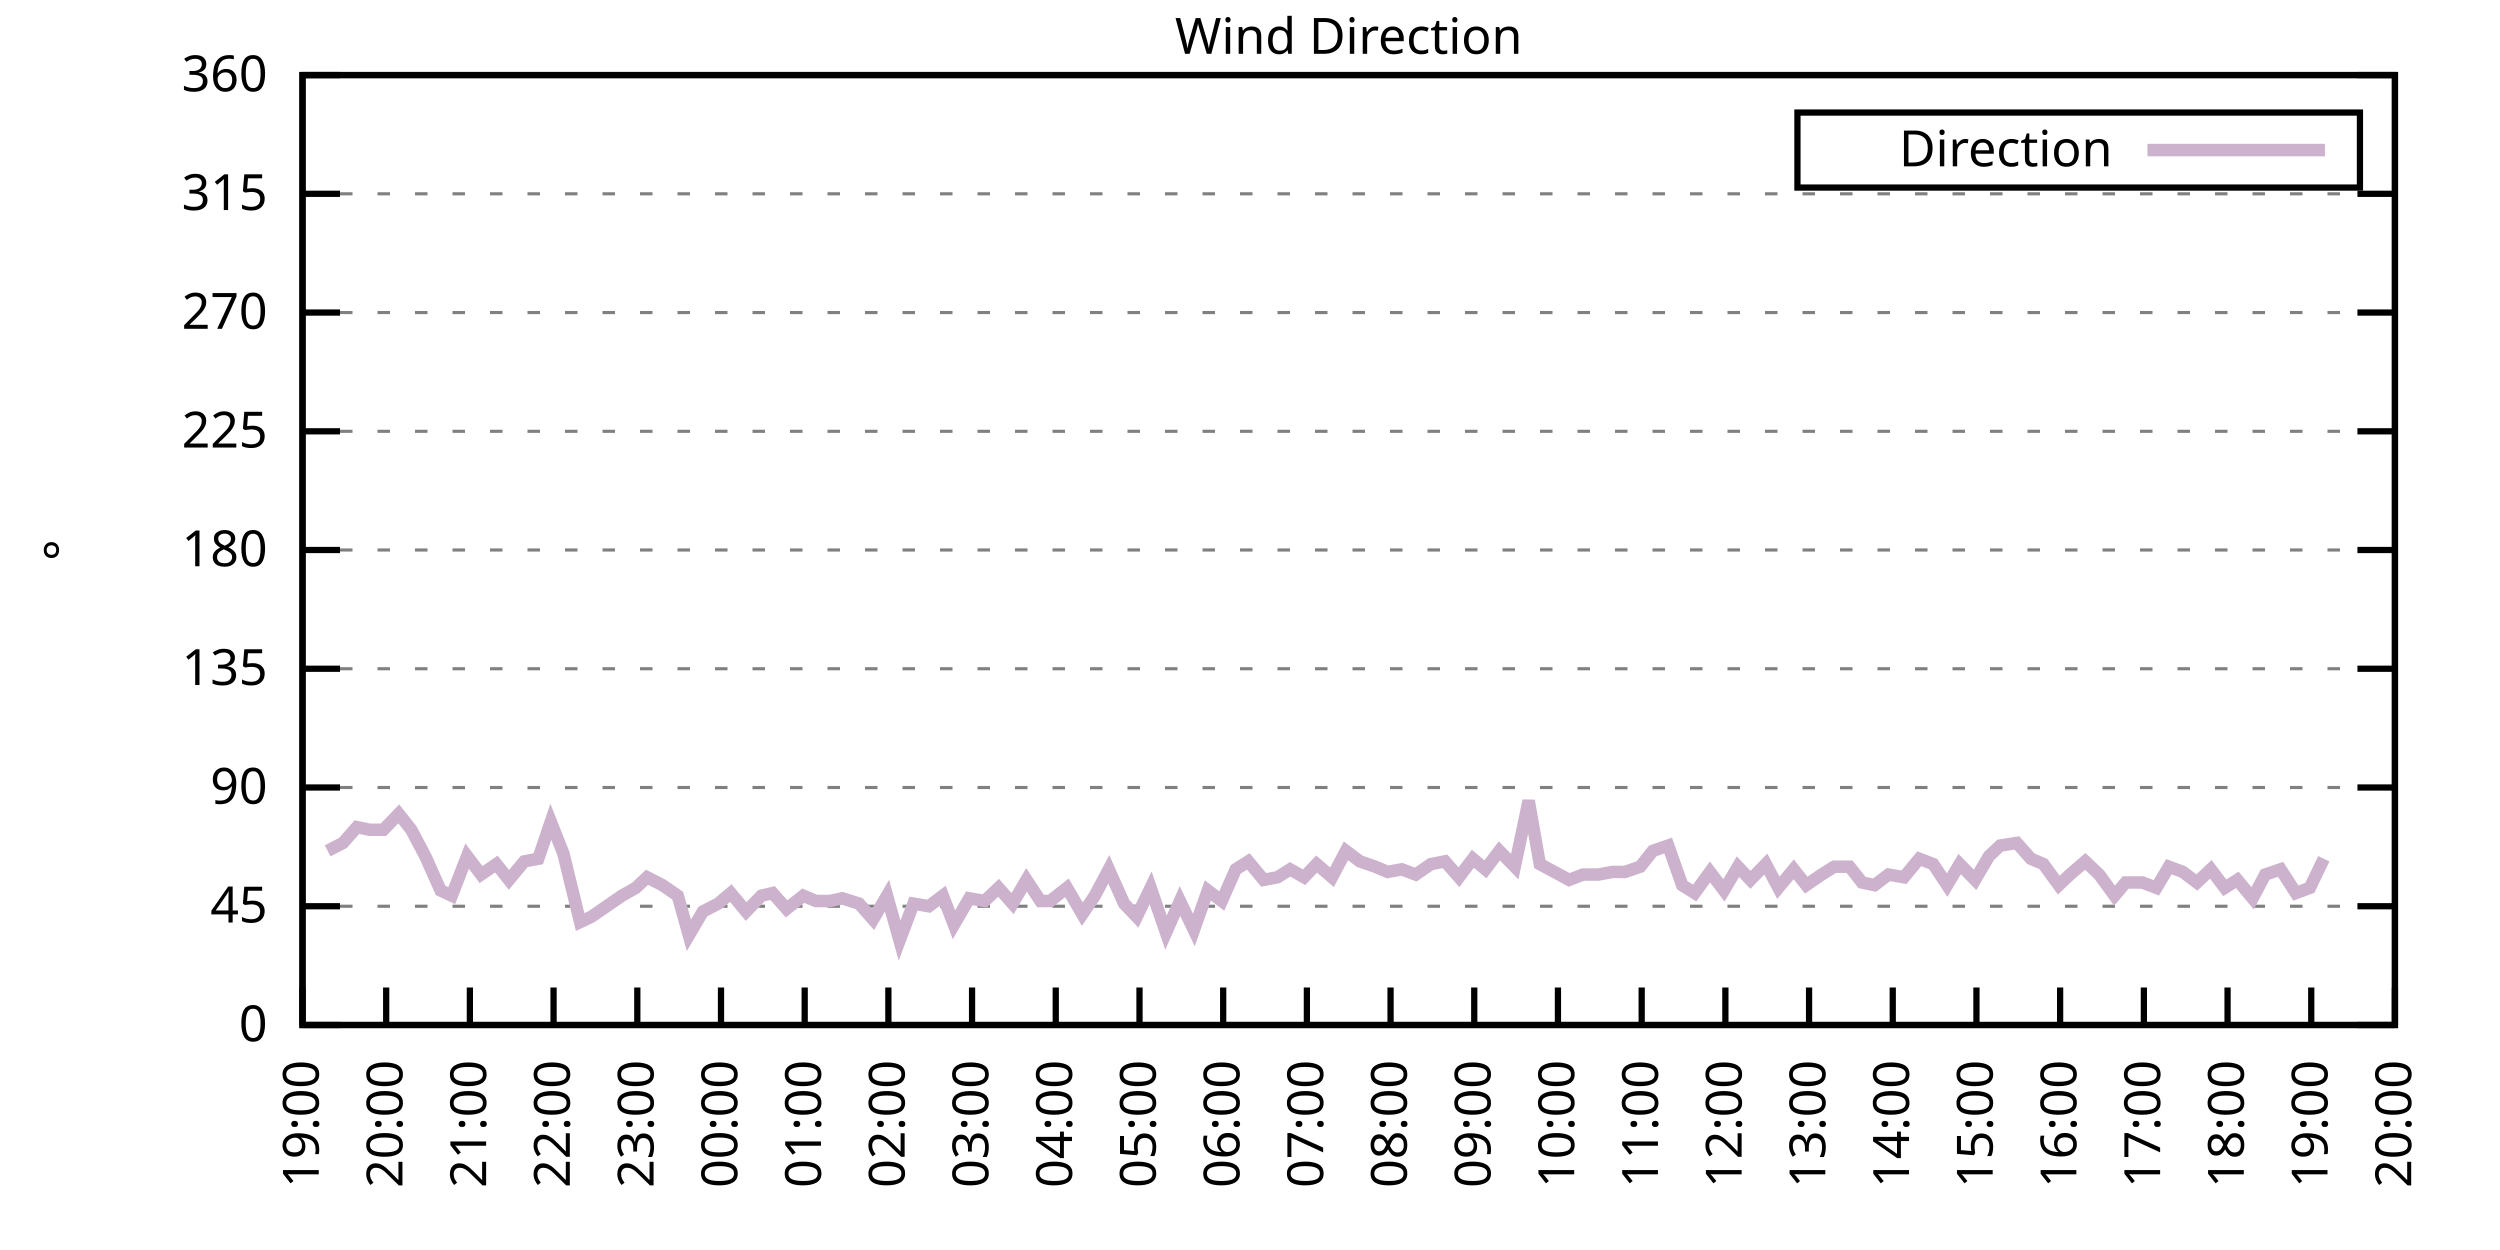
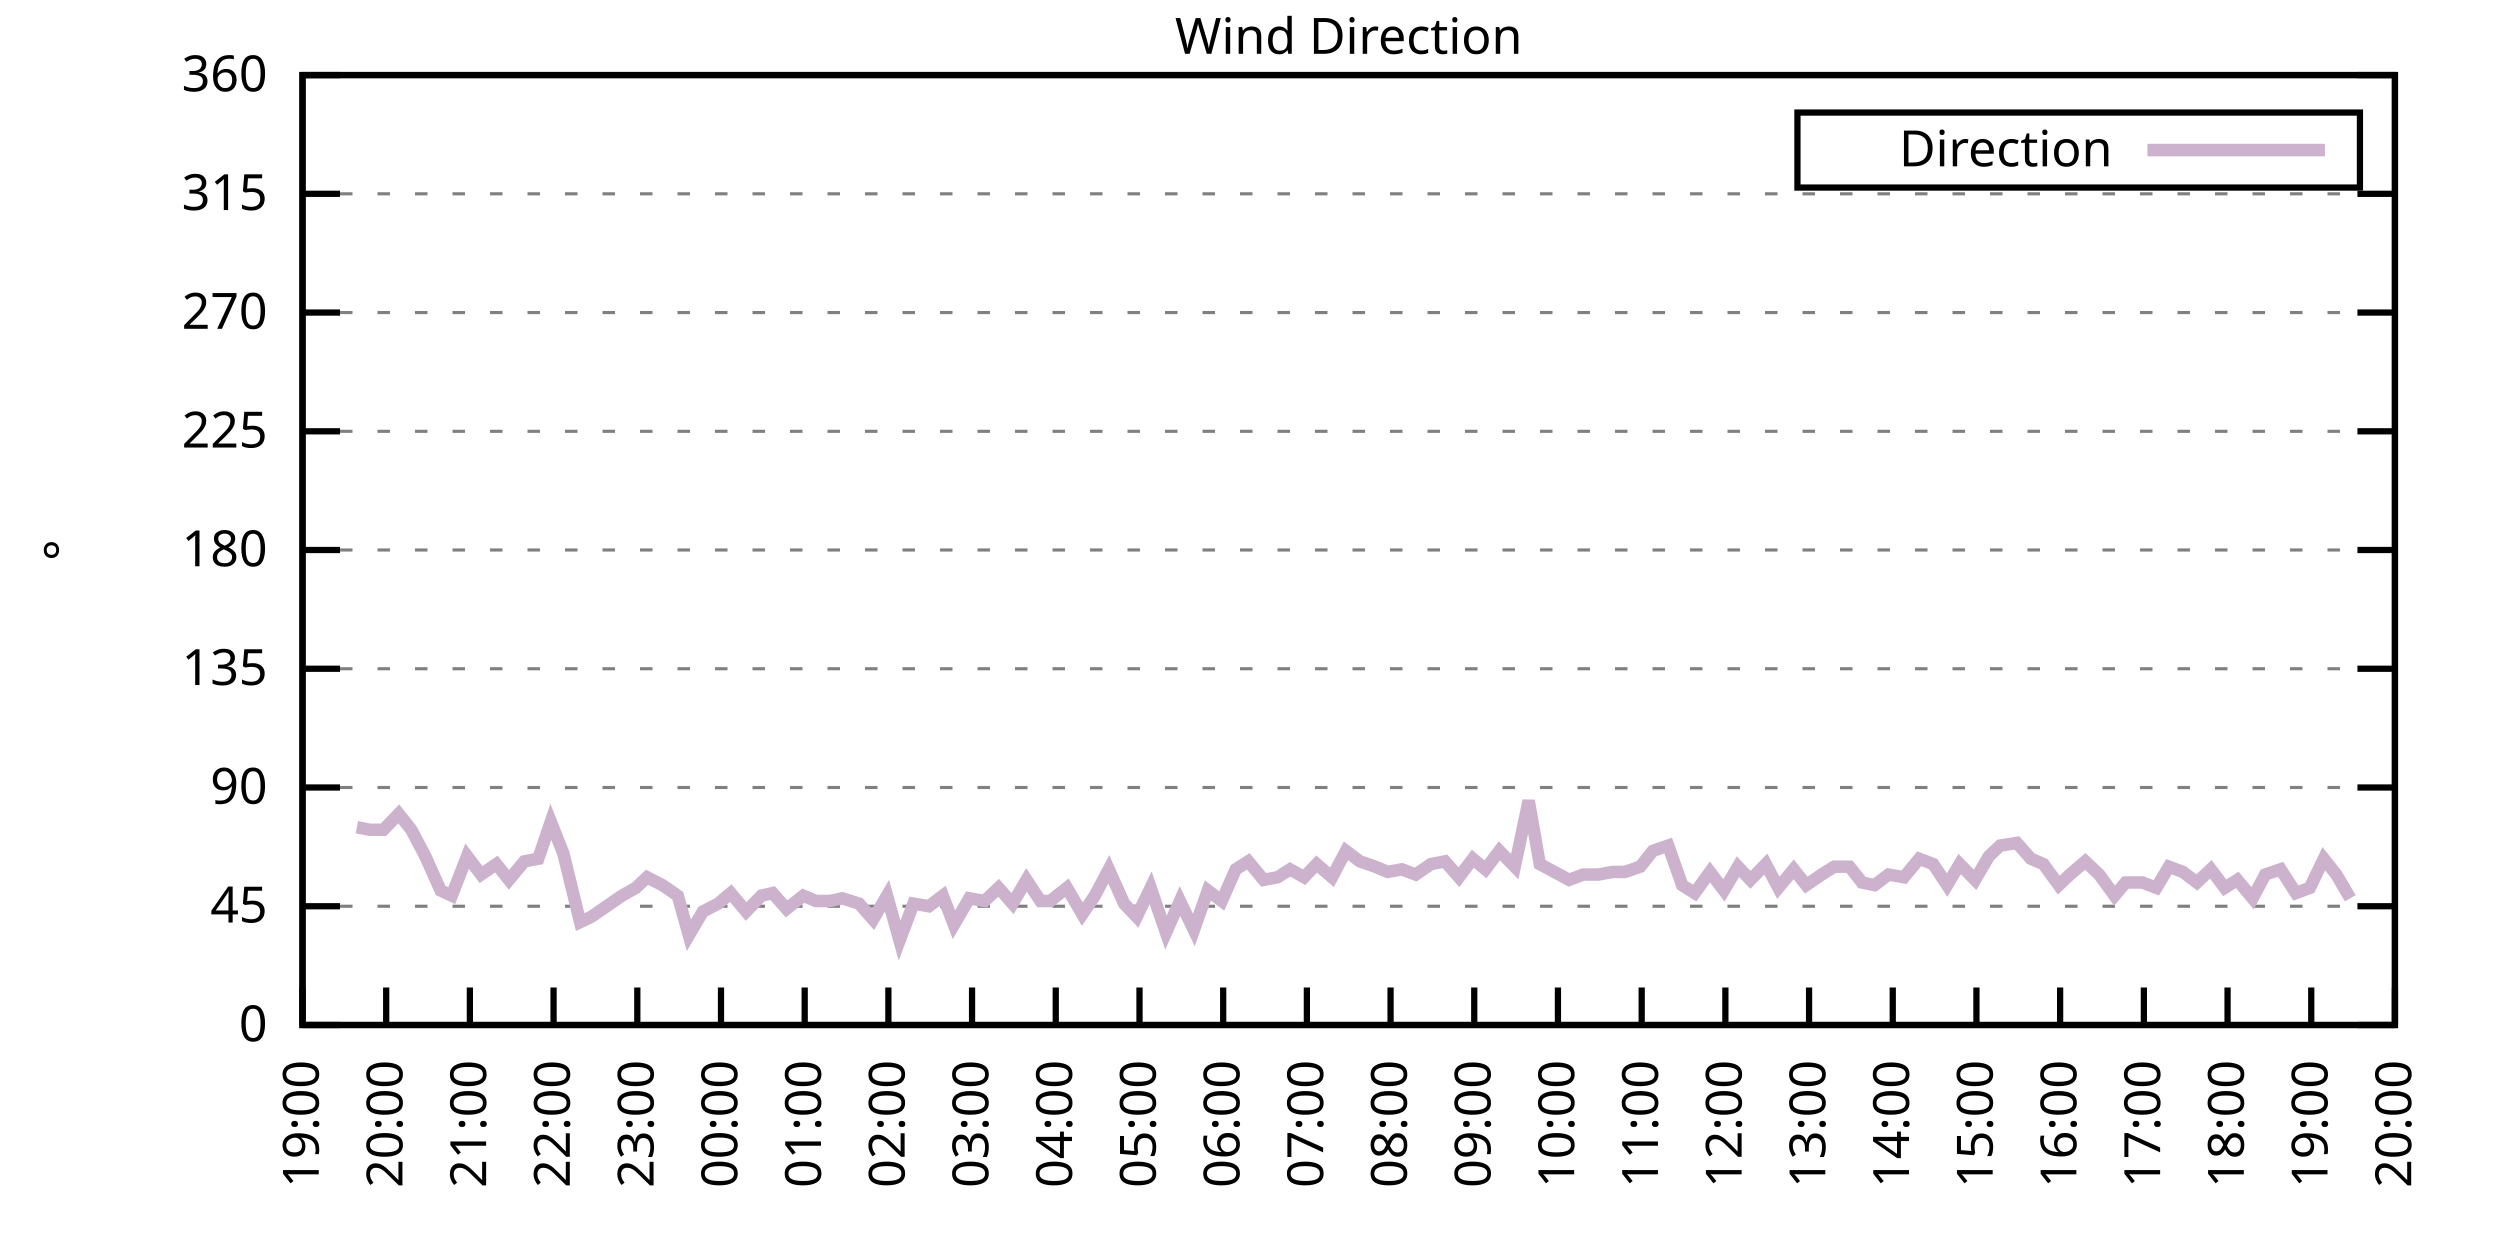
<svg xmlns="http://www.w3.org/2000/svg" xmlns:xlink="http://www.w3.org/1999/xlink" width="400" height="200" viewBox="0 0 400 200">
  <g id="gnuplot_canvas">
    <rect x="0" y="0" width="400" height="200" fill="none" />
    <defs>
      <circle id="gpDot" r="0.5" stroke-width="0.5" stroke="currentColor" />
      <path id="gpPt0" stroke-width="0.333" stroke="currentColor" d="M-1,0 h2 M0,-1 v2" />
      <path id="gpPt1" stroke-width="0.333" stroke="currentColor" d="M-1,-1 L1,1 M1,-1 L-1,1" />
      <path id="gpPt2" stroke-width="0.333" stroke="currentColor" d="M-1,0 L1,0 M0,-1 L0,1 M-1,-1 L1,1 M-1,1 L1,-1" />
      <rect id="gpPt3" stroke-width="0.333" stroke="currentColor" x="-1" y="-1" width="2" height="2" />
      <rect id="gpPt4" stroke-width="0.333" stroke="currentColor" fill="currentColor" x="-1" y="-1" width="2" height="2" />
      <circle id="gpPt5" stroke-width="0.333" stroke="currentColor" cx="0" cy="0" r="1" />
      <use xlink:href="#gpPt5" id="gpPt6" fill="currentColor" stroke="none" />
      <path id="gpPt7" stroke-width="0.333" stroke="currentColor" d="M0,-1.33 L-1.33,0.67 L1.33,0.67 z" />
      <use xlink:href="#gpPt7" id="gpPt8" fill="currentColor" stroke="none" />
      <use xlink:href="#gpPt7" id="gpPt9" stroke="currentColor" transform="rotate(180)" />
      <use xlink:href="#gpPt9" id="gpPt10" fill="currentColor" stroke="none" />
      <use xlink:href="#gpPt3" id="gpPt11" stroke="currentColor" transform="rotate(45)" />
      <use xlink:href="#gpPt11" id="gpPt12" fill="currentColor" stroke="none" />
      <path id="gpPt13" stroke-width="0.333" stroke="currentColor" d="M0,1.330 L1.265,0.411 L0.782,-1.067 L-0.782,-1.076 L-1.265,0.411 z" />
      <use xlink:href="#gpPt13" id="gpPt14" fill="currentColor" stroke="none" />
      <filter id="textbox" filterUnits="objectBoundingBox" x="0" y="0" height="1" width="1">
        <feFlood flood-color="white" flood-opacity="1" result="bgnd" />
        <feComposite in="SourceGraphic" in2="bgnd" operator="atop" />
      </filter>
      <filter id="greybox" filterUnits="objectBoundingBox" x="0" y="0" height="1" width="1">
        <feFlood flood-color="lightgrey" flood-opacity="1" result="grey" />
        <feComposite in="SourceGraphic" in2="grey" operator="atop" />
      </filter>
    </defs>
    <g fill="none" color="white" stroke="currentColor" stroke-width="1.00" stroke-linecap="butt" stroke-linejoin="miter">
</g>
    <g fill="none" color="black" stroke="currentColor" stroke-width="1.00" stroke-linecap="butt" stroke-linejoin="miter">
      <g stroke="none" shape-rendering="crispEdges">
        <polygon fill="rgb(255, 255, 255)" points="48.40,164.00 383.18,164.00 383.18,12.02 48.40,12.02 " />
      </g>
    </g>
    <g fill="none" color="black" stroke="currentColor" stroke-width="1.00" stroke-linecap="butt" stroke-linejoin="miter">
</g>
    <g fill="none" color="black" stroke="black" stroke-width="0.50" stroke-linecap="butt" stroke-linejoin="miter">
</g>
    <g fill="none" color="gray" stroke="currentColor" stroke-width="0.50" stroke-linecap="butt" stroke-linejoin="miter">
      <path stroke="gray" stroke-dasharray="2,4" class="gridline" d="M48.40,164.00 L383.19,164.00  " />
    </g>
    <g fill="none" color="gray" stroke="gray" stroke-width="1.00" stroke-linecap="butt" stroke-linejoin="miter">
</g>
    <g fill="none" color="black" stroke="currentColor" stroke-width="1.00" stroke-linecap="butt" stroke-linejoin="miter">
      <path stroke="black" d="M48.40,164.00 L54.40,164.00 M383.19,164.00 L377.19,164.00  " />
      <g transform="translate(42.80,166.60)" stroke="none" fill="black" font-family="Sans" font-size="8.00" text-anchor="end">
        <text>
          <tspan font-family="Sans"> 0</tspan>
        </text>
      </g>
    </g>
    <g fill="none" color="black" stroke="currentColor" stroke-width="1.00" stroke-linecap="butt" stroke-linejoin="miter">
</g>
    <g fill="none" color="black" stroke="black" stroke-width="0.50" stroke-linecap="butt" stroke-linejoin="miter">
</g>
    <g fill="none" color="gray" stroke="currentColor" stroke-width="0.50" stroke-linecap="butt" stroke-linejoin="miter">
      <path stroke="gray" stroke-dasharray="2,4" class="gridline" d="M48.40,145.00 L383.19,145.00  " />
    </g>
    <g fill="none" color="gray" stroke="gray" stroke-width="1.00" stroke-linecap="butt" stroke-linejoin="miter">
</g>
    <g fill="none" color="black" stroke="currentColor" stroke-width="1.00" stroke-linecap="butt" stroke-linejoin="miter">
      <path stroke="black" d="M48.40,145.00 L54.40,145.00 M383.19,145.00 L377.19,145.00  " />
      <g transform="translate(42.80,147.60)" stroke="none" fill="black" font-family="Sans" font-size="8.00" text-anchor="end">
        <text>
          <tspan font-family="Sans"> 45</tspan>
        </text>
      </g>
    </g>
    <g fill="none" color="black" stroke="currentColor" stroke-width="1.00" stroke-linecap="butt" stroke-linejoin="miter">
</g>
    <g fill="none" color="black" stroke="black" stroke-width="0.50" stroke-linecap="butt" stroke-linejoin="miter">
</g>
    <g fill="none" color="gray" stroke="currentColor" stroke-width="0.50" stroke-linecap="butt" stroke-linejoin="miter">
      <path stroke="gray" stroke-dasharray="2,4" class="gridline" d="M48.40,126.00 L383.19,126.00  " />
    </g>
    <g fill="none" color="gray" stroke="gray" stroke-width="1.00" stroke-linecap="butt" stroke-linejoin="miter">
</g>
    <g fill="none" color="black" stroke="currentColor" stroke-width="1.00" stroke-linecap="butt" stroke-linejoin="miter">
      <path stroke="black" d="M48.40,126.00 L54.40,126.00 M383.19,126.00 L377.19,126.00  " />
      <g transform="translate(42.80,128.60)" stroke="none" fill="black" font-family="Sans" font-size="8.00" text-anchor="end">
        <text>
          <tspan font-family="Sans"> 90</tspan>
        </text>
      </g>
    </g>
    <g fill="none" color="black" stroke="currentColor" stroke-width="1.00" stroke-linecap="butt" stroke-linejoin="miter">
</g>
    <g fill="none" color="black" stroke="black" stroke-width="0.50" stroke-linecap="butt" stroke-linejoin="miter">
</g>
    <g fill="none" color="gray" stroke="currentColor" stroke-width="0.50" stroke-linecap="butt" stroke-linejoin="miter">
      <path stroke="gray" stroke-dasharray="2,4" class="gridline" d="M48.40,107.00 L383.19,107.00  " />
    </g>
    <g fill="none" color="gray" stroke="gray" stroke-width="1.00" stroke-linecap="butt" stroke-linejoin="miter">
</g>
    <g fill="none" color="black" stroke="currentColor" stroke-width="1.00" stroke-linecap="butt" stroke-linejoin="miter">
      <path stroke="black" d="M48.40,107.00 L54.40,107.00 M383.19,107.00 L377.19,107.00  " />
      <g transform="translate(42.80,109.60)" stroke="none" fill="black" font-family="Sans" font-size="8.00" text-anchor="end">
        <text>
          <tspan font-family="Sans"> 135</tspan>
        </text>
      </g>
    </g>
    <g fill="none" color="black" stroke="currentColor" stroke-width="1.00" stroke-linecap="butt" stroke-linejoin="miter">
</g>
    <g fill="none" color="black" stroke="black" stroke-width="0.50" stroke-linecap="butt" stroke-linejoin="miter">
</g>
    <g fill="none" color="gray" stroke="currentColor" stroke-width="0.50" stroke-linecap="butt" stroke-linejoin="miter">
      <path stroke="gray" stroke-dasharray="2,4" class="gridline" d="M48.40,88.00 L383.19,88.00  " />
    </g>
    <g fill="none" color="gray" stroke="gray" stroke-width="1.00" stroke-linecap="butt" stroke-linejoin="miter">
</g>
    <g fill="none" color="black" stroke="currentColor" stroke-width="1.00" stroke-linecap="butt" stroke-linejoin="miter">
      <path stroke="black" d="M48.40,88.00 L54.40,88.00 M383.19,88.00 L377.19,88.00  " />
      <g transform="translate(42.80,90.60)" stroke="none" fill="black" font-family="Sans" font-size="8.00" text-anchor="end">
        <text>
          <tspan font-family="Sans"> 180</tspan>
        </text>
      </g>
    </g>
    <g fill="none" color="black" stroke="currentColor" stroke-width="1.00" stroke-linecap="butt" stroke-linejoin="miter">
</g>
    <g fill="none" color="black" stroke="black" stroke-width="0.50" stroke-linecap="butt" stroke-linejoin="miter">
</g>
    <g fill="none" color="gray" stroke="currentColor" stroke-width="0.50" stroke-linecap="butt" stroke-linejoin="miter">
      <path stroke="gray" stroke-dasharray="2,4" class="gridline" d="M48.40,69.01 L383.19,69.01  " />
    </g>
    <g fill="none" color="gray" stroke="gray" stroke-width="1.00" stroke-linecap="butt" stroke-linejoin="miter">
</g>
    <g fill="none" color="black" stroke="currentColor" stroke-width="1.00" stroke-linecap="butt" stroke-linejoin="miter">
      <path stroke="black" d="M48.40,69.01 L54.40,69.01 M383.19,69.01 L377.19,69.01  " />
      <g transform="translate(42.80,71.61)" stroke="none" fill="black" font-family="Sans" font-size="8.00" text-anchor="end">
        <text>
          <tspan font-family="Sans"> 225</tspan>
        </text>
      </g>
    </g>
    <g fill="none" color="black" stroke="currentColor" stroke-width="1.00" stroke-linecap="butt" stroke-linejoin="miter">
</g>
    <g fill="none" color="black" stroke="black" stroke-width="0.50" stroke-linecap="butt" stroke-linejoin="miter">
</g>
    <g fill="none" color="gray" stroke="currentColor" stroke-width="0.50" stroke-linecap="butt" stroke-linejoin="miter">
      <path stroke="gray" stroke-dasharray="2,4" class="gridline" d="M48.40,50.01 L383.19,50.01  " />
    </g>
    <g fill="none" color="gray" stroke="gray" stroke-width="1.00" stroke-linecap="butt" stroke-linejoin="miter">
</g>
    <g fill="none" color="black" stroke="currentColor" stroke-width="1.00" stroke-linecap="butt" stroke-linejoin="miter">
      <path stroke="black" d="M48.40,50.01 L54.40,50.01 M383.19,50.01 L377.19,50.01  " />
      <g transform="translate(42.80,52.61)" stroke="none" fill="black" font-family="Sans" font-size="8.00" text-anchor="end">
        <text>
          <tspan font-family="Sans"> 270</tspan>
        </text>
      </g>
    </g>
    <g fill="none" color="black" stroke="currentColor" stroke-width="1.00" stroke-linecap="butt" stroke-linejoin="miter">
</g>
    <g fill="none" color="black" stroke="black" stroke-width="0.50" stroke-linecap="butt" stroke-linejoin="miter">
</g>
    <g fill="none" color="gray" stroke="currentColor" stroke-width="0.50" stroke-linecap="butt" stroke-linejoin="miter">
      <path stroke="gray" stroke-dasharray="2,4" class="gridline" d="M48.40,31.01 L383.19,31.01  " />
    </g>
    <g fill="none" color="gray" stroke="gray" stroke-width="1.00" stroke-linecap="butt" stroke-linejoin="miter">
</g>
    <g fill="none" color="black" stroke="currentColor" stroke-width="1.00" stroke-linecap="butt" stroke-linejoin="miter">
      <path stroke="black" d="M48.40,31.01 L54.40,31.01 M383.19,31.01 L377.19,31.01  " />
      <g transform="translate(42.80,33.61)" stroke="none" fill="black" font-family="Sans" font-size="8.00" text-anchor="end">
        <text>
          <tspan font-family="Sans"> 315</tspan>
        </text>
      </g>
    </g>
    <g fill="none" color="black" stroke="currentColor" stroke-width="1.00" stroke-linecap="butt" stroke-linejoin="miter">
</g>
    <g fill="none" color="black" stroke="black" stroke-width="0.50" stroke-linecap="butt" stroke-linejoin="miter">
</g>
    <g fill="none" color="gray" stroke="currentColor" stroke-width="0.50" stroke-linecap="butt" stroke-linejoin="miter">
      <path stroke="gray" stroke-dasharray="2,4" class="gridline" d="M48.40,12.01 L383.19,12.01  " />
    </g>
    <g fill="none" color="gray" stroke="gray" stroke-width="1.00" stroke-linecap="butt" stroke-linejoin="miter">
</g>
    <g fill="none" color="black" stroke="currentColor" stroke-width="1.00" stroke-linecap="butt" stroke-linejoin="miter">
      <path stroke="black" d="M48.40,12.01 L54.40,12.01 M383.19,12.01 L377.19,12.01  " />
      <g transform="translate(42.80,14.61)" stroke="none" fill="black" font-family="Sans" font-size="8.00" text-anchor="end">
        <text>
          <tspan font-family="Sans"> 360</tspan>
        </text>
      </g>
    </g>
    <g fill="none" color="black" stroke="currentColor" stroke-width="1.00" stroke-linecap="butt" stroke-linejoin="miter">
      <path stroke="black" d="M48.40,164.00 L48.40,158.00  " />
      <g transform="translate(51.00,169.60) rotate(270.00)" stroke="none" fill="black" font-family="Sans" font-size="8.00" text-anchor="end">
        <text>
          <tspan font-family="Sans">19:00</tspan>
        </text>
      </g>
    </g>
    <g fill="none" color="black" stroke="currentColor" stroke-width="1.00" stroke-linecap="butt" stroke-linejoin="miter">
      <path stroke="black" d="M61.79,164.00 L61.79,158.00  " />
      <g transform="translate(64.39,169.60) rotate(270.00)" stroke="none" fill="black" font-family="Sans" font-size="8.00" text-anchor="end">
        <text>
          <tspan font-family="Sans">20:00</tspan>
        </text>
      </g>
    </g>
    <g fill="none" color="black" stroke="currentColor" stroke-width="1.00" stroke-linecap="butt" stroke-linejoin="miter">
      <path stroke="black" d="M75.18,164.00 L75.18,158.00  " />
      <g transform="translate(77.78,169.60) rotate(270.00)" stroke="none" fill="black" font-family="Sans" font-size="8.00" text-anchor="end">
        <text>
          <tspan font-family="Sans">21:00</tspan>
        </text>
      </g>
    </g>
    <g fill="none" color="black" stroke="currentColor" stroke-width="1.00" stroke-linecap="butt" stroke-linejoin="miter">
      <path stroke="black" d="M88.57,164.00 L88.57,158.00  " />
      <g transform="translate(91.17,169.60) rotate(270.00)" stroke="none" fill="black" font-family="Sans" font-size="8.00" text-anchor="end">
        <text>
          <tspan font-family="Sans">22:00</tspan>
        </text>
      </g>
    </g>
    <g fill="none" color="black" stroke="currentColor" stroke-width="1.00" stroke-linecap="butt" stroke-linejoin="miter">
      <path stroke="black" d="M101.97,164.00 L101.97,158.00  " />
      <g transform="translate(104.57,169.60) rotate(270.00)" stroke="none" fill="black" font-family="Sans" font-size="8.00" text-anchor="end">
        <text>
          <tspan font-family="Sans">23:00</tspan>
        </text>
      </g>
    </g>
    <g fill="none" color="black" stroke="currentColor" stroke-width="1.00" stroke-linecap="butt" stroke-linejoin="miter">
      <path stroke="black" d="M115.36,164.00 L115.36,158.00  " />
      <g transform="translate(117.96,169.60) rotate(270.00)" stroke="none" fill="black" font-family="Sans" font-size="8.00" text-anchor="end">
        <text>
          <tspan font-family="Sans">00:00</tspan>
        </text>
      </g>
    </g>
    <g fill="none" color="black" stroke="currentColor" stroke-width="1.00" stroke-linecap="butt" stroke-linejoin="miter">
      <path stroke="black" d="M128.75,164.00 L128.75,158.00  " />
      <g transform="translate(131.35,169.60) rotate(270.00)" stroke="none" fill="black" font-family="Sans" font-size="8.00" text-anchor="end">
        <text>
          <tspan font-family="Sans">01:00</tspan>
        </text>
      </g>
    </g>
    <g fill="none" color="black" stroke="currentColor" stroke-width="1.00" stroke-linecap="butt" stroke-linejoin="miter">
      <path stroke="black" d="M142.14,164.00 L142.14,158.00  " />
      <g transform="translate(144.74,169.60) rotate(270.00)" stroke="none" fill="black" font-family="Sans" font-size="8.00" text-anchor="end">
        <text>
          <tspan font-family="Sans">02:00</tspan>
        </text>
      </g>
    </g>
    <g fill="none" color="black" stroke="currentColor" stroke-width="1.00" stroke-linecap="butt" stroke-linejoin="miter">
      <path stroke="black" d="M155.53,164.00 L155.53,158.00  " />
      <g transform="translate(158.13,169.60) rotate(270.00)" stroke="none" fill="black" font-family="Sans" font-size="8.00" text-anchor="end">
        <text>
          <tspan font-family="Sans">03:00</tspan>
        </text>
      </g>
    </g>
    <g fill="none" color="black" stroke="currentColor" stroke-width="1.00" stroke-linecap="butt" stroke-linejoin="miter">
      <path stroke="black" d="M168.92,164.00 L168.92,158.00  " />
      <g transform="translate(171.52,169.60) rotate(270.00)" stroke="none" fill="black" font-family="Sans" font-size="8.00" text-anchor="end">
        <text>
          <tspan font-family="Sans">04:00</tspan>
        </text>
      </g>
    </g>
    <g fill="none" color="black" stroke="currentColor" stroke-width="1.00" stroke-linecap="butt" stroke-linejoin="miter">
      <path stroke="black" d="M182.32,164.00 L182.32,158.00  " />
      <g transform="translate(184.92,169.60) rotate(270.00)" stroke="none" fill="black" font-family="Sans" font-size="8.00" text-anchor="end">
        <text>
          <tspan font-family="Sans">05:00</tspan>
        </text>
      </g>
    </g>
    <g fill="none" color="black" stroke="currentColor" stroke-width="1.00" stroke-linecap="butt" stroke-linejoin="miter">
      <path stroke="black" d="M195.71,164.00 L195.71,158.00  " />
      <g transform="translate(198.31,169.60) rotate(270.00)" stroke="none" fill="black" font-family="Sans" font-size="8.00" text-anchor="end">
        <text>
          <tspan font-family="Sans">06:00</tspan>
        </text>
      </g>
    </g>
    <g fill="none" color="black" stroke="currentColor" stroke-width="1.00" stroke-linecap="butt" stroke-linejoin="miter">
      <path stroke="black" d="M209.10,164.00 L209.10,158.00  " />
      <g transform="translate(211.70,169.60) rotate(270.00)" stroke="none" fill="black" font-family="Sans" font-size="8.00" text-anchor="end">
        <text>
          <tspan font-family="Sans">07:00</tspan>
        </text>
      </g>
    </g>
    <g fill="none" color="black" stroke="currentColor" stroke-width="1.00" stroke-linecap="butt" stroke-linejoin="miter">
      <path stroke="black" d="M222.49,164.00 L222.49,158.00  " />
      <g transform="translate(225.09,169.60) rotate(270.00)" stroke="none" fill="black" font-family="Sans" font-size="8.00" text-anchor="end">
        <text>
          <tspan font-family="Sans">08:00</tspan>
        </text>
      </g>
    </g>
    <g fill="none" color="black" stroke="currentColor" stroke-width="1.00" stroke-linecap="butt" stroke-linejoin="miter">
      <path stroke="black" d="M235.88,164.00 L235.88,158.00  " />
      <g transform="translate(238.48,169.60) rotate(270.00)" stroke="none" fill="black" font-family="Sans" font-size="8.00" text-anchor="end">
        <text>
          <tspan font-family="Sans">09:00</tspan>
        </text>
      </g>
    </g>
    <g fill="none" color="black" stroke="currentColor" stroke-width="1.00" stroke-linecap="butt" stroke-linejoin="miter">
      <path stroke="black" d="M249.27,164.00 L249.27,158.00  " />
      <g transform="translate(251.87,169.60) rotate(270.00)" stroke="none" fill="black" font-family="Sans" font-size="8.00" text-anchor="end">
        <text>
          <tspan font-family="Sans">10:00</tspan>
        </text>
      </g>
    </g>
    <g fill="none" color="black" stroke="currentColor" stroke-width="1.00" stroke-linecap="butt" stroke-linejoin="miter">
      <path stroke="black" d="M262.67,164.00 L262.67,158.00  " />
      <g transform="translate(265.27,169.60) rotate(270.00)" stroke="none" fill="black" font-family="Sans" font-size="8.00" text-anchor="end">
        <text>
          <tspan font-family="Sans">11:00</tspan>
        </text>
      </g>
    </g>
    <g fill="none" color="black" stroke="currentColor" stroke-width="1.00" stroke-linecap="butt" stroke-linejoin="miter">
      <path stroke="black" d="M276.06,164.00 L276.06,158.00  " />
      <g transform="translate(278.66,169.60) rotate(270.00)" stroke="none" fill="black" font-family="Sans" font-size="8.00" text-anchor="end">
        <text>
          <tspan font-family="Sans">12:00</tspan>
        </text>
      </g>
    </g>
    <g fill="none" color="black" stroke="currentColor" stroke-width="1.00" stroke-linecap="butt" stroke-linejoin="miter">
      <path stroke="black" d="M289.45,164.00 L289.45,158.00  " />
      <g transform="translate(292.05,169.60) rotate(270.00)" stroke="none" fill="black" font-family="Sans" font-size="8.00" text-anchor="end">
        <text>
          <tspan font-family="Sans">13:00</tspan>
        </text>
      </g>
    </g>
    <g fill="none" color="black" stroke="currentColor" stroke-width="1.00" stroke-linecap="butt" stroke-linejoin="miter">
      <path stroke="black" d="M302.84,164.00 L302.84,158.00  " />
      <g transform="translate(305.44,169.60) rotate(270.00)" stroke="none" fill="black" font-family="Sans" font-size="8.00" text-anchor="end">
        <text>
          <tspan font-family="Sans">14:00</tspan>
        </text>
      </g>
    </g>
    <g fill="none" color="black" stroke="currentColor" stroke-width="1.00" stroke-linecap="butt" stroke-linejoin="miter">
      <path stroke="black" d="M316.23,164.00 L316.23,158.00  " />
      <g transform="translate(318.83,169.60) rotate(270.00)" stroke="none" fill="black" font-family="Sans" font-size="8.00" text-anchor="end">
        <text>
          <tspan font-family="Sans">15:00</tspan>
        </text>
      </g>
    </g>
    <g fill="none" color="black" stroke="currentColor" stroke-width="1.00" stroke-linecap="butt" stroke-linejoin="miter">
      <path stroke="black" d="M329.62,164.00 L329.62,158.00  " />
      <g transform="translate(332.22,169.60) rotate(270.00)" stroke="none" fill="black" font-family="Sans" font-size="8.00" text-anchor="end">
        <text>
          <tspan font-family="Sans">16:00</tspan>
        </text>
      </g>
    </g>
    <g fill="none" color="black" stroke="currentColor" stroke-width="1.00" stroke-linecap="butt" stroke-linejoin="miter">
      <path stroke="black" d="M343.02,164.00 L343.02,158.00  " />
      <g transform="translate(345.62,169.60) rotate(270.00)" stroke="none" fill="black" font-family="Sans" font-size="8.00" text-anchor="end">
        <text>
          <tspan font-family="Sans">17:00</tspan>
        </text>
      </g>
    </g>
    <g fill="none" color="black" stroke="currentColor" stroke-width="1.00" stroke-linecap="butt" stroke-linejoin="miter">
      <path stroke="black" d="M356.41,164.00 L356.41,158.00  " />
      <g transform="translate(359.01,169.60) rotate(270.00)" stroke="none" fill="black" font-family="Sans" font-size="8.00" text-anchor="end">
        <text>
          <tspan font-family="Sans">18:00</tspan>
        </text>
      </g>
    </g>
    <g fill="none" color="black" stroke="currentColor" stroke-width="1.00" stroke-linecap="butt" stroke-linejoin="miter">
      <path stroke="black" d="M369.80,164.00 L369.80,158.00  " />
      <g transform="translate(372.40,169.60) rotate(270.00)" stroke="none" fill="black" font-family="Sans" font-size="8.00" text-anchor="end">
        <text>
          <tspan font-family="Sans">19:00</tspan>
        </text>
      </g>
    </g>
    <g fill="none" color="black" stroke="currentColor" stroke-width="1.00" stroke-linecap="butt" stroke-linejoin="miter">
      <path stroke="black" d="M383.19,164.00 L383.19,158.00  " />
      <g transform="translate(385.79,169.60) rotate(270.00)" stroke="none" fill="black" font-family="Sans" font-size="8.00" text-anchor="end">
        <text>
          <tspan font-family="Sans">20:00</tspan>
        </text>
      </g>
    </g>
    <g fill="none" color="black" stroke="currentColor" stroke-width="1.00" stroke-linecap="butt" stroke-linejoin="miter">
</g>
    <g fill="none" color="black" stroke="currentColor" stroke-width="1.00" stroke-linecap="butt" stroke-linejoin="miter">
      <path stroke="black" d="M48.40,12.01 L48.40,164.00 L383.19,164.00 L383.19,12.01 L48.40,12.01 Z  " />
    </g>
    <g fill="none" color="black" stroke="currentColor" stroke-width="1.00" stroke-linecap="butt" stroke-linejoin="miter">
</g>
    <g fill="none" color="black" stroke="currentColor" stroke-width="1.00" stroke-linecap="butt" stroke-linejoin="miter">
      <path stroke="black" d="M287.59,30.01 L287.59,18.01 L377.59,18.01 L377.59,30.01 L287.59,30.01 Z  " />
    </g>
    <g id="Wind_direction_plot_1">
      <g fill="none" color="white" stroke="black" stroke-width="2.00" stroke-linecap="butt" stroke-linejoin="miter">
</g>
      <g fill="none" color="black" stroke="currentColor" stroke-width="2.00" stroke-linecap="butt" stroke-linejoin="miter">
        <g transform="translate(337.99,26.61)" stroke="none" fill="black" font-family="Sans" font-size="8.00" text-anchor="end">
          <text>
            <tspan font-family="Sans">Direction</tspan>
          </text>
        </g>
      </g>
      <g fill="none" color="black" stroke="currentColor" stroke-width="2.00" stroke-linecap="butt" stroke-linejoin="miter">
-         <path stroke="rgb(204, 178, 204)" d="M343.59,24.01 L371.99,24.01 M52.42,136.14 L54.87,134.87 L57.10,132.34 L59.11,132.76 L61.35,132.76 L63.80,130.22   L65.81,132.76 L68.04,136.98 L70.50,142.47 L72.28,143.31 L74.74,136.98 L76.97,139.93 L79.42,138.25 L81.43,140.78   L83.89,137.82 L86.12,137.40 L88.13,131.49 L90.14,136.56 L92.82,147.53 L94.60,146.69 L97.06,145.00 L99.51,143.31   L101.74,142.05 L103.53,140.36 L105.98,141.62 L108.44,143.31 L110.22,149.65 L112.46,145.85 L114.91,144.58 L116.92,142.89   L119.38,145.85 L121.83,143.31 L123.62,142.89 L125.85,145.42 L128.53,143.31 L130.54,144.16 L132.77,144.16 L134.78,143.73   L137.45,144.58 L139.69,147.11 L141.92,143.31 L143.93,150.49 L146.16,144.58 L148.61,145.00 L150.85,143.31 L152.63,147.96   L155.09,143.73 L157.54,144.16 L159.77,142.05 L162.01,144.58 L164.24,140.78 L166.47,144.16 L168.03,144.16 L170.71,142.05   L173.17,146.27 L175.17,143.31 L177.41,139.09 L179.86,144.58 L181.87,146.69 L184.10,142.05 L186.56,149.22 L188.79,144.16   L191.02,148.80 L193.25,142.47 L195.48,144.16 L197.72,139.09 L199.73,137.82 L202.18,140.78 L204.41,140.36 L206.42,139.09   L208.65,140.36 L210.66,138.25 L213.12,140.36 L215.35,136.14 L217.58,137.82 L220.04,138.67 L222.04,139.51 L224.28,139.09   L226.51,139.93 L228.96,138.25 L231.20,137.82 L233.43,140.36 L235.66,137.40 L237.67,139.09 L239.90,136.14 L242.36,138.67   L244.59,128.11 L246.37,138.25 L251.06,140.78 L253.29,139.93 L255.75,139.93 L257.98,139.51 L259.99,139.51 L262.44,138.67   L264.45,136.14 L266.91,135.29 L269.14,141.62 L271.15,142.89 L273.60,139.51 L275.83,142.47 L278.07,138.67 L280.07,140.78   L282.53,138.25 L284.54,142.05 L286.99,139.09 L289.00,141.62 L291.46,139.93 L293.47,138.67 L295.92,138.67 L297.93,141.20   L299.94,141.62 L302.17,139.93 L304.63,140.36 L307.08,137.40 L309.31,138.25 L311.54,141.62 L313.55,138.25 L316.01,140.78   L318.24,136.98 L320.03,135.29 L322.70,134.87 L324.94,137.40 L326.95,138.25 L329.40,141.62 L331.19,139.93 L333.64,137.82   L335.87,139.93 L338.33,143.31 L340.11,141.20 L342.79,141.20 L345.02,142.05 L347.03,138.67 L349.26,139.51 L351.50,141.20   L353.73,139.09 L355.96,142.05 L357.97,140.78 L360.42,143.73 L362.43,139.93 L364.89,139.09 L367.34,142.89 L369.58,142.05   L371.81,137.40  " />
+         <path stroke="rgb(204, 178, 204)" d="M343.59,24.01 L371.99,24.01 M57.10,132.34 L59.11,132.76 L61.35,132.76 L63.80,130.22 L65.81,132.76 L68.04,136.98   L70.50,142.47 L72.28,143.31 L74.74,136.98 L76.97,139.93 L79.42,138.25 L81.43,140.78 L83.89,137.82 L86.12,137.40   L88.13,131.49 L90.14,136.56 L92.82,147.53 L94.60,146.69 L97.06,145.00 L99.51,143.31 L101.74,142.05 L103.53,140.36   L105.98,141.62 L108.44,143.31 L110.22,149.65 L112.46,145.85 L114.91,144.58 L116.92,142.89 L119.38,145.85 L121.83,143.31   L123.62,142.89 L125.85,145.42 L128.53,143.31 L130.54,144.16 L132.77,144.16 L134.78,143.73 L137.45,144.58 L139.69,147.11   L141.92,143.31 L143.93,150.49 L146.16,144.58 L148.61,145.00 L150.85,143.31 L152.63,147.96 L155.09,143.73 L157.54,144.16   L159.77,142.05 L162.01,144.58 L164.24,140.78 L166.47,144.16 L168.03,144.16 L170.71,142.05 L173.17,146.27 L175.17,143.31   L177.41,139.09 L179.86,144.58 L181.87,146.69 L184.10,142.05 L186.56,149.22 L188.79,144.16 L191.02,148.80 L193.25,142.47   L195.48,144.16 L197.72,139.09 L199.73,137.82 L202.18,140.78 L204.41,140.36 L206.42,139.09 L208.65,140.36 L210.66,138.25   L213.12,140.36 L215.35,136.14 L217.58,137.82 L220.04,138.67 L222.04,139.51 L224.28,139.09 L226.51,139.93 L228.96,138.25   L231.20,137.82 L233.43,140.36 L235.66,137.40 L237.67,139.09 L239.90,136.14 L242.36,138.67 L244.59,128.11 L246.37,138.25   L251.06,140.78 L253.29,139.93 L255.75,139.93 L257.98,139.51 L259.99,139.51 L262.44,138.67 L264.45,136.14 L266.91,135.29   L269.14,141.62 L271.15,142.89 L273.60,139.51 L275.83,142.47 L278.07,138.67 L280.07,140.78 L282.53,138.25 L284.54,142.05   L286.99,139.09 L289.00,141.62 L291.46,139.93 L293.47,138.67 L295.92,138.67 L297.93,141.20 L299.94,141.62 L302.17,139.93   L304.63,140.36 L307.08,137.40 L309.31,138.25 L311.54,141.62 L313.55,138.25 L316.01,140.78 L318.24,136.98 L320.03,135.29   L322.70,134.87 L324.94,137.40 L326.95,138.25 L329.40,141.62 L331.19,139.93 L333.64,137.82 L335.87,139.93 L338.33,143.31   L340.11,141.20 L342.79,141.20 L345.02,142.05 L347.03,138.67 L349.26,139.51 L351.50,141.20 L353.73,139.09 L355.96,142.05   L357.97,140.78 L360.42,143.73 L362.43,139.93 L364.89,139.09 L367.34,142.89 L369.58,142.05 L371.81,137.40 L373.82,139.93   L376.05,143.73  " />
      </g>
    </g>
    <g fill="none" color="black" stroke="currentColor" stroke-width="2.00" stroke-linecap="butt" stroke-linejoin="miter">
</g>
    <g fill="none" color="black" stroke="black" stroke-width="1.00" stroke-linecap="butt" stroke-linejoin="miter">
</g>
    <g fill="none" color="black" stroke="currentColor" stroke-width="1.00" stroke-linecap="butt" stroke-linejoin="miter">
      <path stroke="black" d="M48.40,12.01 L48.40,164.00 L383.19,164.00 L383.19,12.01 L48.40,12.01 Z  " />
      <g transform="translate(12.80,88.01) rotate(270.00)" stroke="none" fill="black" font-family="Sans" font-size="8.00" text-anchor="middle">
        <text>
          <tspan font-family="Sans">°</tspan>
        </text>
      </g>
    </g>
    <g fill="none" color="black" stroke="currentColor" stroke-width="1.00" stroke-linecap="butt" stroke-linejoin="miter">
</g>
    <g fill="none" color="black" stroke="currentColor" stroke-width="1.00" stroke-linecap="butt" stroke-linejoin="miter">
      <g transform="translate(215.79,8.61)" stroke="none" fill="black" font-family="Sans" font-size="8.00" text-anchor="middle">
        <text>
          <tspan font-family="Sans">Wind Direction</tspan>
        </text>
      </g>
    </g>
    <g fill="none" color="black" stroke="currentColor" stroke-width="1.00" stroke-linecap="butt" stroke-linejoin="miter">
</g>
  </g>
</svg>
